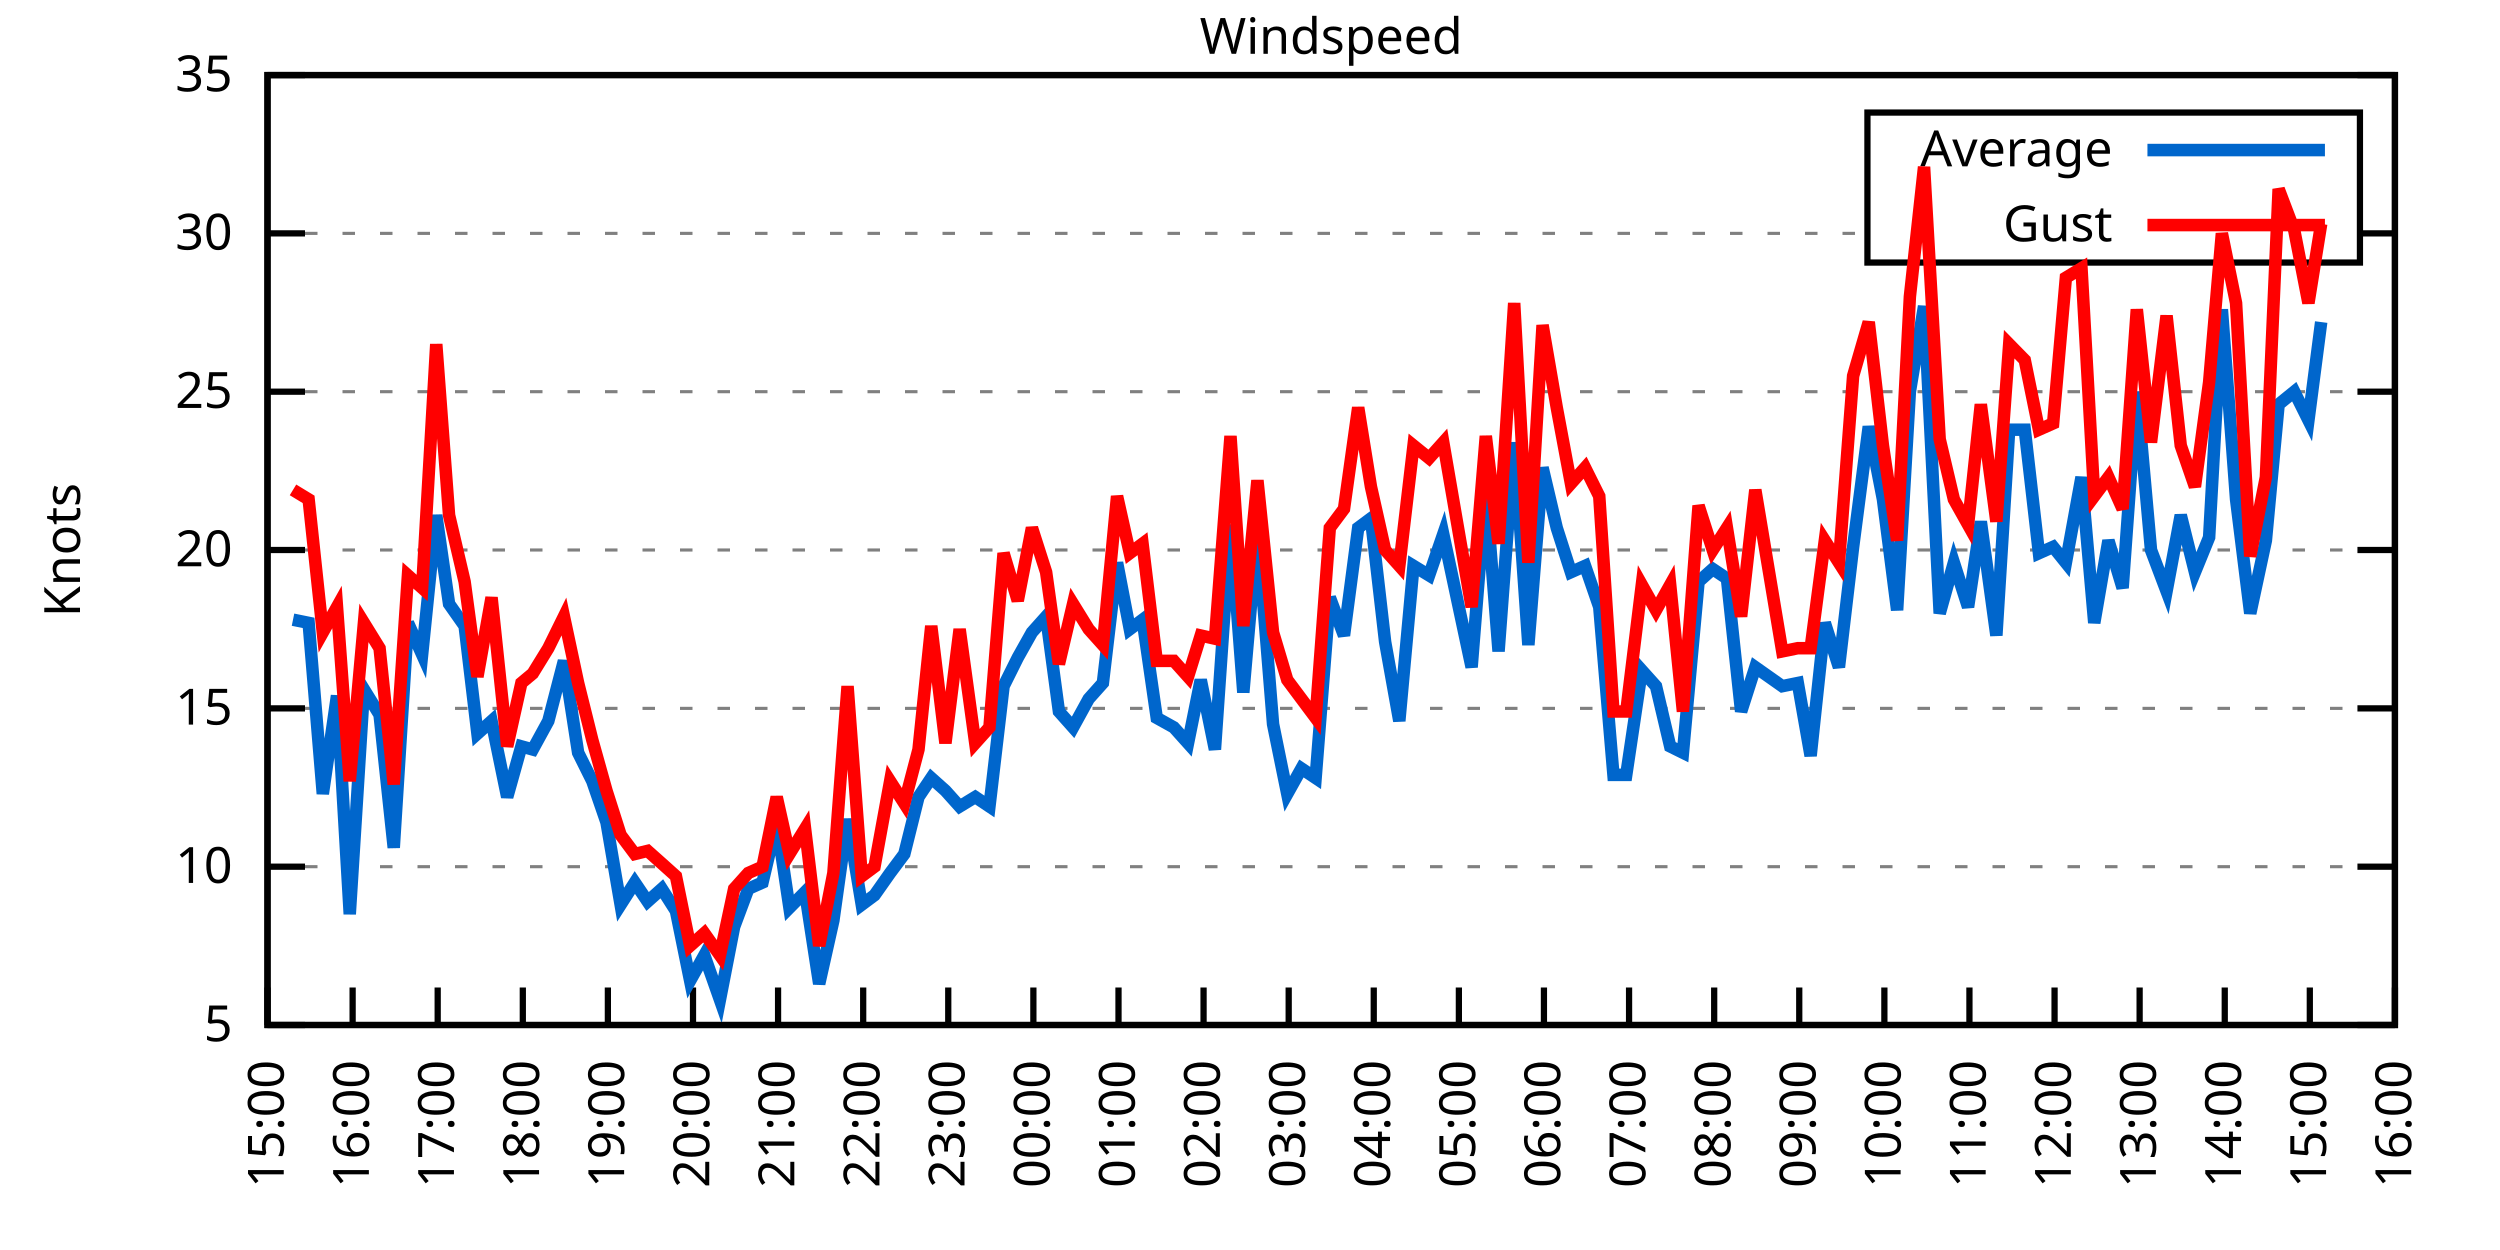
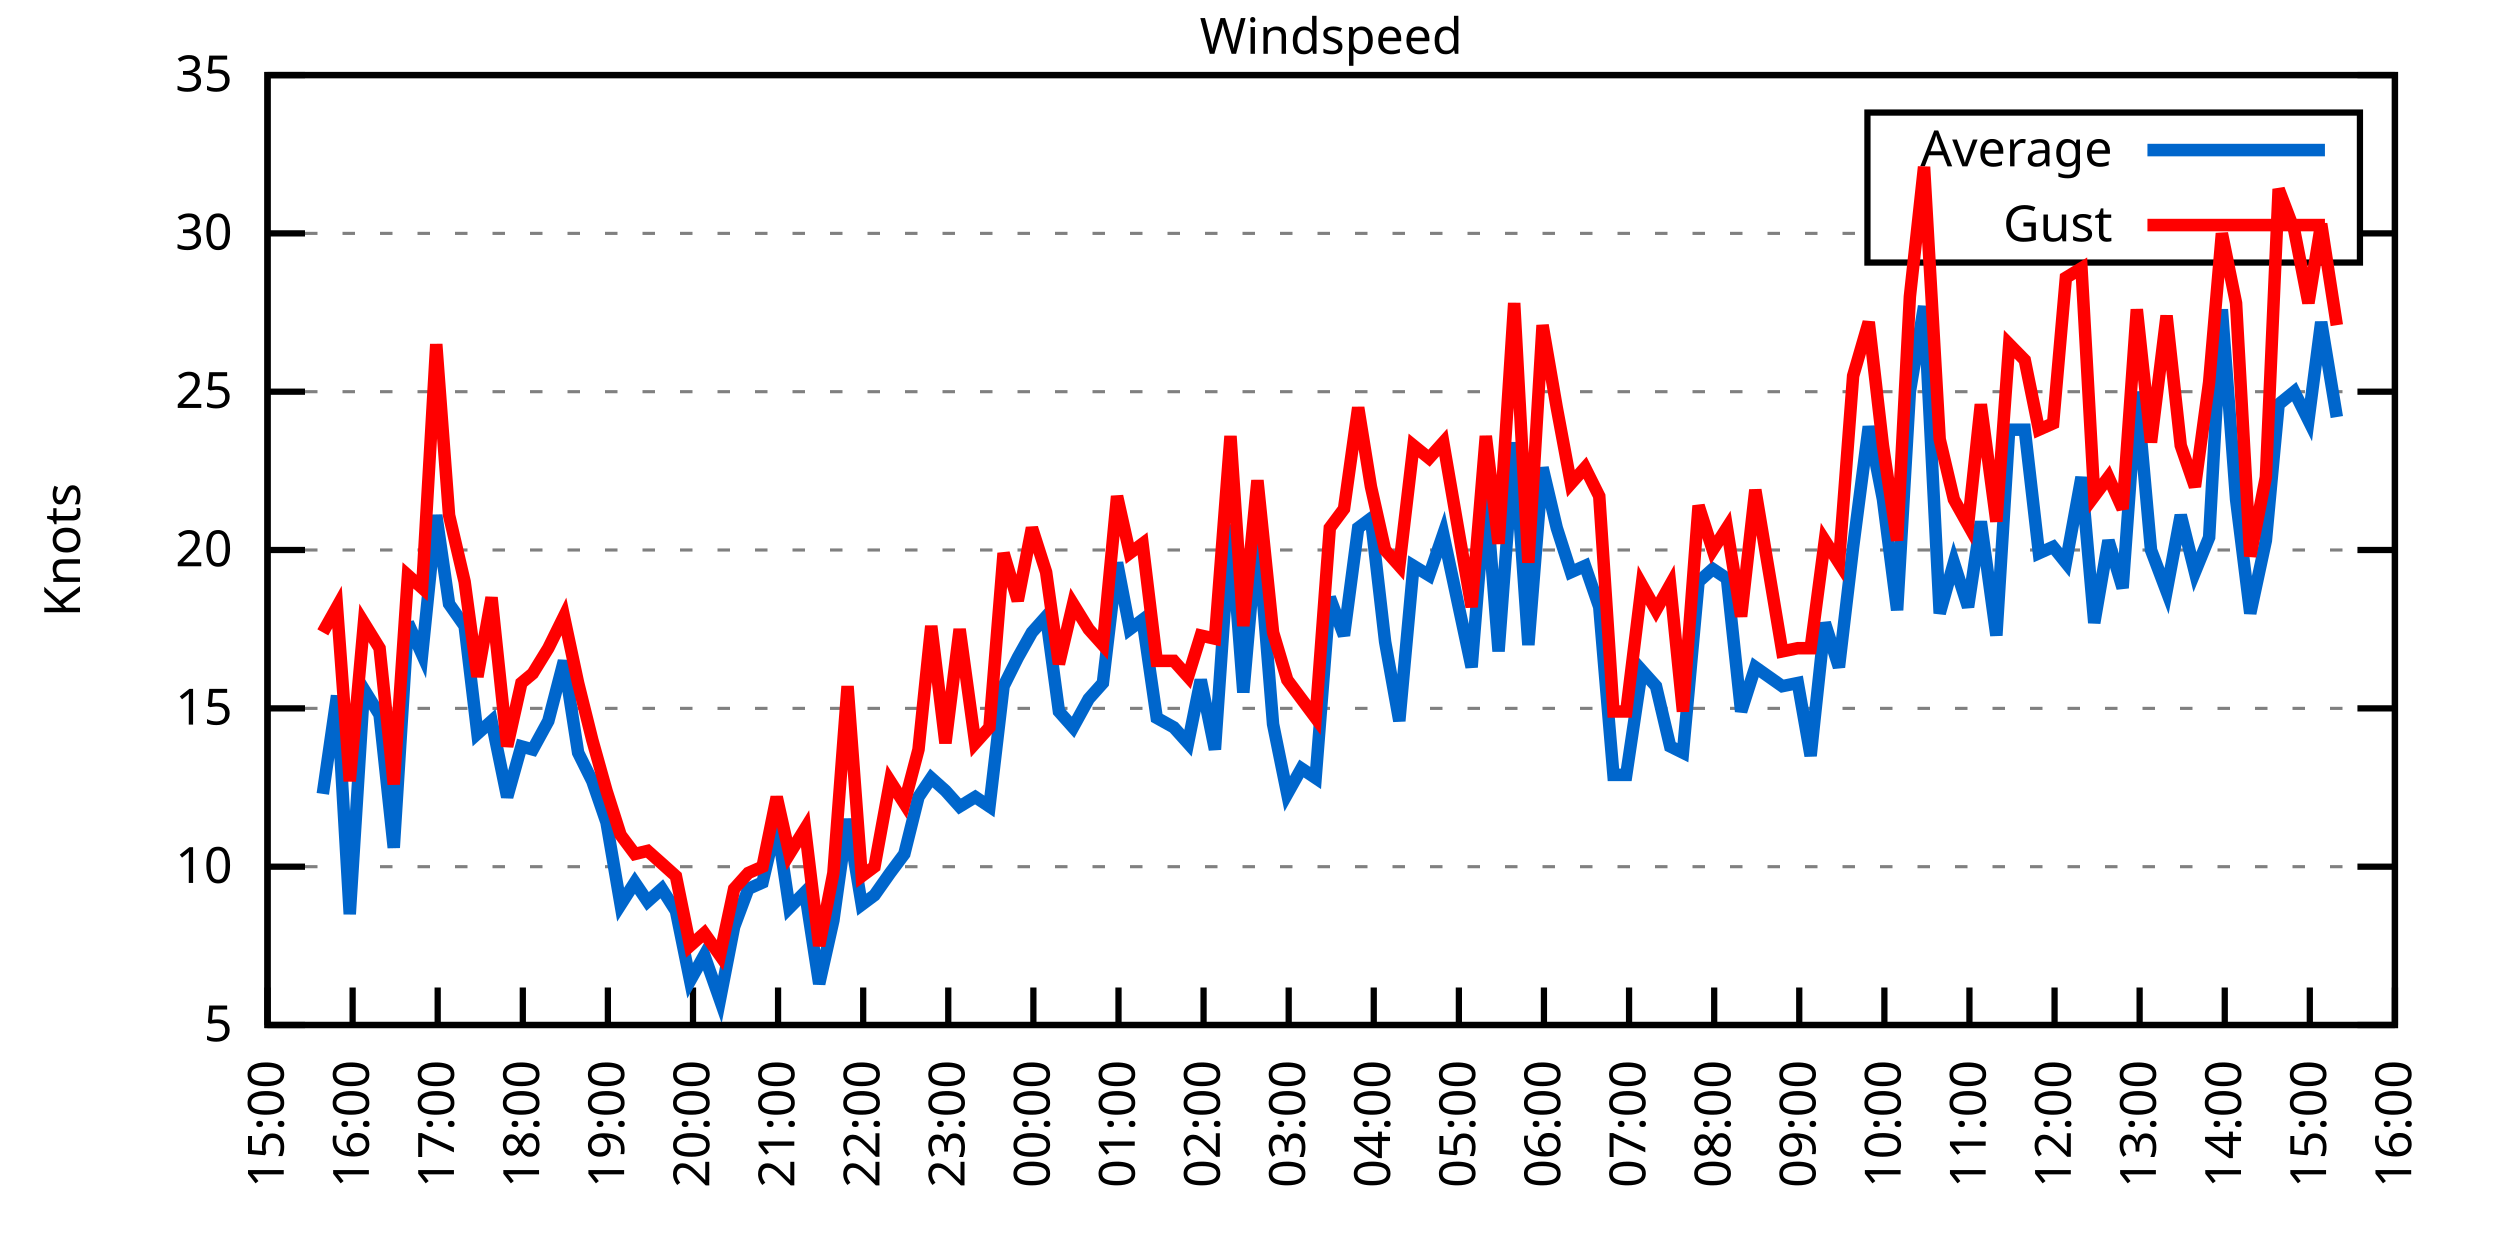
<svg xmlns="http://www.w3.org/2000/svg" xmlns:xlink="http://www.w3.org/1999/xlink" width="400" height="200" viewBox="0 0 400 200">
  <g id="gnuplot_canvas">
    <rect x="0" y="0" width="400" height="200" fill="none" />
    <defs>
      <circle id="gpDot" r="0.5" stroke-width="0.5" stroke="currentColor" />
      <path id="gpPt0" stroke-width="0.333" stroke="currentColor" d="M-1,0 h2 M0,-1 v2" />
      <path id="gpPt1" stroke-width="0.333" stroke="currentColor" d="M-1,-1 L1,1 M1,-1 L-1,1" />
      <path id="gpPt2" stroke-width="0.333" stroke="currentColor" d="M-1,0 L1,0 M0,-1 L0,1 M-1,-1 L1,1 M-1,1 L1,-1" />
      <rect id="gpPt3" stroke-width="0.333" stroke="currentColor" x="-1" y="-1" width="2" height="2" />
      <rect id="gpPt4" stroke-width="0.333" stroke="currentColor" fill="currentColor" x="-1" y="-1" width="2" height="2" />
      <circle id="gpPt5" stroke-width="0.333" stroke="currentColor" cx="0" cy="0" r="1" />
      <use xlink:href="#gpPt5" id="gpPt6" fill="currentColor" stroke="none" />
      <path id="gpPt7" stroke-width="0.333" stroke="currentColor" d="M0,-1.33 L-1.33,0.67 L1.33,0.67 z" />
      <use xlink:href="#gpPt7" id="gpPt8" fill="currentColor" stroke="none" />
      <use xlink:href="#gpPt7" id="gpPt9" stroke="currentColor" transform="rotate(180)" />
      <use xlink:href="#gpPt9" id="gpPt10" fill="currentColor" stroke="none" />
      <use xlink:href="#gpPt3" id="gpPt11" stroke="currentColor" transform="rotate(45)" />
      <use xlink:href="#gpPt11" id="gpPt12" fill="currentColor" stroke="none" />
      <path id="gpPt13" stroke-width="0.333" stroke="currentColor" d="M0,1.330 L1.265,0.411 L0.782,-1.067 L-0.782,-1.076 L-1.265,0.411 z" />
      <use xlink:href="#gpPt13" id="gpPt14" fill="currentColor" stroke="none" />
      <filter id="textbox" filterUnits="objectBoundingBox" x="0" y="0" height="1" width="1">
        <feFlood flood-color="white" flood-opacity="1" result="bgnd" />
        <feComposite in="SourceGraphic" in2="bgnd" operator="atop" />
      </filter>
      <filter id="greybox" filterUnits="objectBoundingBox" x="0" y="0" height="1" width="1">
        <feFlood flood-color="lightgrey" flood-opacity="1" result="grey" />
        <feComposite in="SourceGraphic" in2="grey" operator="atop" />
      </filter>
    </defs>
    <g fill="none" color="white" stroke="currentColor" stroke-width="1.00" stroke-linecap="butt" stroke-linejoin="miter">
</g>
    <g fill="none" color="black" stroke="currentColor" stroke-width="1.00" stroke-linecap="butt" stroke-linejoin="miter">
      <g stroke="none" shape-rendering="crispEdges">
        <polygon fill="rgb(255, 255, 255)" points="42.80,164.00 383.18,164.00 383.18,12.02 42.80,12.02 " />
      </g>
    </g>
    <g fill="none" color="black" stroke="currentColor" stroke-width="1.00" stroke-linecap="butt" stroke-linejoin="miter">
</g>
    <g fill="none" color="black" stroke="black" stroke-width="0.50" stroke-linecap="butt" stroke-linejoin="miter">
</g>
    <g fill="none" color="gray" stroke="currentColor" stroke-width="0.50" stroke-linecap="butt" stroke-linejoin="miter">
      <path stroke="gray" stroke-dasharray="2,4" class="gridline" d="M42.80,164.00 L383.19,164.00  " />
    </g>
    <g fill="none" color="gray" stroke="gray" stroke-width="1.00" stroke-linecap="butt" stroke-linejoin="miter">
</g>
    <g fill="none" color="black" stroke="currentColor" stroke-width="1.00" stroke-linecap="butt" stroke-linejoin="miter">
      <path stroke="black" d="M42.80,164.00 L48.80,164.00 M383.19,164.00 L377.19,164.00  " />
      <g transform="translate(37.20,166.60)" stroke="none" fill="black" font-family="Sans" font-size="8.00" text-anchor="end">
        <text>
          <tspan font-family="Sans"> 5</tspan>
        </text>
      </g>
    </g>
    <g fill="none" color="black" stroke="currentColor" stroke-width="1.00" stroke-linecap="butt" stroke-linejoin="miter">
</g>
    <g fill="none" color="black" stroke="black" stroke-width="0.50" stroke-linecap="butt" stroke-linejoin="miter">
</g>
    <g fill="none" color="gray" stroke="currentColor" stroke-width="0.50" stroke-linecap="butt" stroke-linejoin="miter">
      <path stroke="gray" stroke-dasharray="2,4" class="gridline" d="M42.80,138.67 L383.19,138.67  " />
    </g>
    <g fill="none" color="gray" stroke="gray" stroke-width="1.00" stroke-linecap="butt" stroke-linejoin="miter">
</g>
    <g fill="none" color="black" stroke="currentColor" stroke-width="1.00" stroke-linecap="butt" stroke-linejoin="miter">
      <path stroke="black" d="M42.80,138.67 L48.80,138.67 M383.19,138.67 L377.19,138.67  " />
      <g transform="translate(37.20,141.27)" stroke="none" fill="black" font-family="Sans" font-size="8.00" text-anchor="end">
        <text>
          <tspan font-family="Sans"> 10</tspan>
        </text>
      </g>
    </g>
    <g fill="none" color="black" stroke="currentColor" stroke-width="1.00" stroke-linecap="butt" stroke-linejoin="miter">
</g>
    <g fill="none" color="black" stroke="black" stroke-width="0.50" stroke-linecap="butt" stroke-linejoin="miter">
</g>
    <g fill="none" color="gray" stroke="currentColor" stroke-width="0.50" stroke-linecap="butt" stroke-linejoin="miter">
      <path stroke="gray" stroke-dasharray="2,4" class="gridline" d="M42.80,113.34 L383.19,113.34  " />
    </g>
    <g fill="none" color="gray" stroke="gray" stroke-width="1.00" stroke-linecap="butt" stroke-linejoin="miter">
</g>
    <g fill="none" color="black" stroke="currentColor" stroke-width="1.00" stroke-linecap="butt" stroke-linejoin="miter">
      <path stroke="black" d="M42.80,113.34 L48.80,113.34 M383.19,113.34 L377.19,113.34  " />
      <g transform="translate(37.20,115.94)" stroke="none" fill="black" font-family="Sans" font-size="8.00" text-anchor="end">
        <text>
          <tspan font-family="Sans"> 15</tspan>
        </text>
      </g>
    </g>
    <g fill="none" color="black" stroke="currentColor" stroke-width="1.00" stroke-linecap="butt" stroke-linejoin="miter">
</g>
    <g fill="none" color="black" stroke="black" stroke-width="0.50" stroke-linecap="butt" stroke-linejoin="miter">
</g>
    <g fill="none" color="gray" stroke="currentColor" stroke-width="0.50" stroke-linecap="butt" stroke-linejoin="miter">
      <path stroke="gray" stroke-dasharray="2,4" class="gridline" d="M42.80,88.00 L383.19,88.00  " />
    </g>
    <g fill="none" color="gray" stroke="gray" stroke-width="1.00" stroke-linecap="butt" stroke-linejoin="miter">
</g>
    <g fill="none" color="black" stroke="currentColor" stroke-width="1.00" stroke-linecap="butt" stroke-linejoin="miter">
      <path stroke="black" d="M42.80,88.00 L48.80,88.00 M383.19,88.00 L377.19,88.00  " />
      <g transform="translate(37.20,90.60)" stroke="none" fill="black" font-family="Sans" font-size="8.00" text-anchor="end">
        <text>
          <tspan font-family="Sans"> 20</tspan>
        </text>
      </g>
    </g>
    <g fill="none" color="black" stroke="currentColor" stroke-width="1.00" stroke-linecap="butt" stroke-linejoin="miter">
</g>
    <g fill="none" color="black" stroke="black" stroke-width="0.50" stroke-linecap="butt" stroke-linejoin="miter">
</g>
    <g fill="none" color="gray" stroke="currentColor" stroke-width="0.50" stroke-linecap="butt" stroke-linejoin="miter">
      <path stroke="gray" stroke-dasharray="2,4" class="gridline" d="M42.80,62.67 L383.19,62.67  " />
    </g>
    <g fill="none" color="gray" stroke="gray" stroke-width="1.00" stroke-linecap="butt" stroke-linejoin="miter">
</g>
    <g fill="none" color="black" stroke="currentColor" stroke-width="1.00" stroke-linecap="butt" stroke-linejoin="miter">
      <path stroke="black" d="M42.80,62.67 L48.80,62.67 M383.19,62.67 L377.19,62.67  " />
      <g transform="translate(37.20,65.27)" stroke="none" fill="black" font-family="Sans" font-size="8.00" text-anchor="end">
        <text>
          <tspan font-family="Sans"> 25</tspan>
        </text>
      </g>
    </g>
    <g fill="none" color="black" stroke="currentColor" stroke-width="1.00" stroke-linecap="butt" stroke-linejoin="miter">
</g>
    <g fill="none" color="black" stroke="black" stroke-width="0.50" stroke-linecap="butt" stroke-linejoin="miter">
</g>
    <g fill="none" color="gray" stroke="currentColor" stroke-width="0.50" stroke-linecap="butt" stroke-linejoin="miter">
      <path stroke="gray" stroke-dasharray="2,4" class="gridline" d="M42.80,37.34 L298.79,37.34 M377.59,37.34 L383.19,37.34  " />
    </g>
    <g fill="none" color="gray" stroke="gray" stroke-width="1.00" stroke-linecap="butt" stroke-linejoin="miter">
</g>
    <g fill="none" color="black" stroke="currentColor" stroke-width="1.00" stroke-linecap="butt" stroke-linejoin="miter">
      <path stroke="black" d="M42.80,37.34 L48.80,37.34 M383.19,37.34 L377.19,37.34  " />
      <g transform="translate(37.20,39.94)" stroke="none" fill="black" font-family="Sans" font-size="8.00" text-anchor="end">
        <text>
          <tspan font-family="Sans"> 30</tspan>
        </text>
      </g>
    </g>
    <g fill="none" color="black" stroke="currentColor" stroke-width="1.00" stroke-linecap="butt" stroke-linejoin="miter">
</g>
    <g fill="none" color="black" stroke="black" stroke-width="0.50" stroke-linecap="butt" stroke-linejoin="miter">
</g>
    <g fill="none" color="gray" stroke="currentColor" stroke-width="0.50" stroke-linecap="butt" stroke-linejoin="miter">
      <path stroke="gray" stroke-dasharray="2,4" class="gridline" d="M42.80,12.01 L383.19,12.01  " />
    </g>
    <g fill="none" color="gray" stroke="gray" stroke-width="1.00" stroke-linecap="butt" stroke-linejoin="miter">
</g>
    <g fill="none" color="black" stroke="currentColor" stroke-width="1.00" stroke-linecap="butt" stroke-linejoin="miter">
      <path stroke="black" d="M42.80,12.01 L48.80,12.01 M383.19,12.01 L377.19,12.01  " />
      <g transform="translate(37.20,14.61)" stroke="none" fill="black" font-family="Sans" font-size="8.00" text-anchor="end">
        <text>
          <tspan font-family="Sans"> 35</tspan>
        </text>
      </g>
    </g>
    <g fill="none" color="black" stroke="currentColor" stroke-width="1.00" stroke-linecap="butt" stroke-linejoin="miter">
      <path stroke="black" d="M42.80,164.00 L42.80,158.00  " />
      <g transform="translate(45.40,169.60) rotate(270.00)" stroke="none" fill="black" font-family="Sans" font-size="8.00" text-anchor="end">
        <text>
          <tspan font-family="Sans">15:00</tspan>
        </text>
      </g>
    </g>
    <g fill="none" color="black" stroke="currentColor" stroke-width="1.00" stroke-linecap="butt" stroke-linejoin="miter">
      <path stroke="black" d="M56.42,164.00 L56.42,158.00  " />
      <g transform="translate(59.02,169.60) rotate(270.00)" stroke="none" fill="black" font-family="Sans" font-size="8.00" text-anchor="end">
        <text>
          <tspan font-family="Sans">16:00</tspan>
        </text>
      </g>
    </g>
    <g fill="none" color="black" stroke="currentColor" stroke-width="1.00" stroke-linecap="butt" stroke-linejoin="miter">
      <path stroke="black" d="M70.03,164.00 L70.03,158.00  " />
      <g transform="translate(72.63,169.60) rotate(270.00)" stroke="none" fill="black" font-family="Sans" font-size="8.00" text-anchor="end">
        <text>
          <tspan font-family="Sans">17:00</tspan>
        </text>
      </g>
    </g>
    <g fill="none" color="black" stroke="currentColor" stroke-width="1.00" stroke-linecap="butt" stroke-linejoin="miter">
      <path stroke="black" d="M83.65,164.00 L83.65,158.00  " />
      <g transform="translate(86.25,169.60) rotate(270.00)" stroke="none" fill="black" font-family="Sans" font-size="8.00" text-anchor="end">
        <text>
          <tspan font-family="Sans">18:00</tspan>
        </text>
      </g>
    </g>
    <g fill="none" color="black" stroke="currentColor" stroke-width="1.00" stroke-linecap="butt" stroke-linejoin="miter">
      <path stroke="black" d="M97.26,164.00 L97.26,158.00  " />
      <g transform="translate(99.86,169.60) rotate(270.00)" stroke="none" fill="black" font-family="Sans" font-size="8.00" text-anchor="end">
        <text>
          <tspan font-family="Sans">19:00</tspan>
        </text>
      </g>
    </g>
    <g fill="none" color="black" stroke="currentColor" stroke-width="1.00" stroke-linecap="butt" stroke-linejoin="miter">
      <path stroke="black" d="M110.88,164.00 L110.88,158.00  " />
      <g transform="translate(113.48,169.60) rotate(270.00)" stroke="none" fill="black" font-family="Sans" font-size="8.00" text-anchor="end">
        <text>
          <tspan font-family="Sans">20:00</tspan>
        </text>
      </g>
    </g>
    <g fill="none" color="black" stroke="currentColor" stroke-width="1.00" stroke-linecap="butt" stroke-linejoin="miter">
      <path stroke="black" d="M124.49,164.00 L124.49,158.00  " />
      <g transform="translate(127.09,169.60) rotate(270.00)" stroke="none" fill="black" font-family="Sans" font-size="8.00" text-anchor="end">
        <text>
          <tspan font-family="Sans">21:00</tspan>
        </text>
      </g>
    </g>
    <g fill="none" color="black" stroke="currentColor" stroke-width="1.00" stroke-linecap="butt" stroke-linejoin="miter">
      <path stroke="black" d="M138.11,164.00 L138.11,158.00  " />
      <g transform="translate(140.71,169.60) rotate(270.00)" stroke="none" fill="black" font-family="Sans" font-size="8.00" text-anchor="end">
        <text>
          <tspan font-family="Sans">22:00</tspan>
        </text>
      </g>
    </g>
    <g fill="none" color="black" stroke="currentColor" stroke-width="1.00" stroke-linecap="butt" stroke-linejoin="miter">
      <path stroke="black" d="M151.72,164.00 L151.72,158.00  " />
      <g transform="translate(154.32,169.60) rotate(270.00)" stroke="none" fill="black" font-family="Sans" font-size="8.00" text-anchor="end">
        <text>
          <tspan font-family="Sans">23:00</tspan>
        </text>
      </g>
    </g>
    <g fill="none" color="black" stroke="currentColor" stroke-width="1.00" stroke-linecap="butt" stroke-linejoin="miter">
      <path stroke="black" d="M165.34,164.00 L165.34,158.00  " />
      <g transform="translate(167.94,169.60) rotate(270.00)" stroke="none" fill="black" font-family="Sans" font-size="8.00" text-anchor="end">
        <text>
          <tspan font-family="Sans">00:00</tspan>
        </text>
      </g>
    </g>
    <g fill="none" color="black" stroke="currentColor" stroke-width="1.00" stroke-linecap="butt" stroke-linejoin="miter">
      <path stroke="black" d="M178.96,164.00 L178.96,158.00  " />
      <g transform="translate(181.56,169.60) rotate(270.00)" stroke="none" fill="black" font-family="Sans" font-size="8.00" text-anchor="end">
        <text>
          <tspan font-family="Sans">01:00</tspan>
        </text>
      </g>
    </g>
    <g fill="none" color="black" stroke="currentColor" stroke-width="1.00" stroke-linecap="butt" stroke-linejoin="miter">
      <path stroke="black" d="M192.57,164.00 L192.57,158.00  " />
      <g transform="translate(195.17,169.60) rotate(270.00)" stroke="none" fill="black" font-family="Sans" font-size="8.00" text-anchor="end">
        <text>
          <tspan font-family="Sans">02:00</tspan>
        </text>
      </g>
    </g>
    <g fill="none" color="black" stroke="currentColor" stroke-width="1.00" stroke-linecap="butt" stroke-linejoin="miter">
      <path stroke="black" d="M206.19,164.00 L206.19,158.00  " />
      <g transform="translate(208.79,169.60) rotate(270.00)" stroke="none" fill="black" font-family="Sans" font-size="8.00" text-anchor="end">
        <text>
          <tspan font-family="Sans">03:00</tspan>
        </text>
      </g>
    </g>
    <g fill="none" color="black" stroke="currentColor" stroke-width="1.00" stroke-linecap="butt" stroke-linejoin="miter">
      <path stroke="black" d="M219.80,164.00 L219.80,158.00  " />
      <g transform="translate(222.40,169.60) rotate(270.00)" stroke="none" fill="black" font-family="Sans" font-size="8.00" text-anchor="end">
        <text>
          <tspan font-family="Sans">04:00</tspan>
        </text>
      </g>
    </g>
    <g fill="none" color="black" stroke="currentColor" stroke-width="1.00" stroke-linecap="butt" stroke-linejoin="miter">
      <path stroke="black" d="M233.42,164.00 L233.42,158.00  " />
      <g transform="translate(236.02,169.60) rotate(270.00)" stroke="none" fill="black" font-family="Sans" font-size="8.00" text-anchor="end">
        <text>
          <tspan font-family="Sans">05:00</tspan>
        </text>
      </g>
    </g>
    <g fill="none" color="black" stroke="currentColor" stroke-width="1.00" stroke-linecap="butt" stroke-linejoin="miter">
      <path stroke="black" d="M247.03,164.00 L247.03,158.00  " />
      <g transform="translate(249.63,169.60) rotate(270.00)" stroke="none" fill="black" font-family="Sans" font-size="8.00" text-anchor="end">
        <text>
          <tspan font-family="Sans">06:00</tspan>
        </text>
      </g>
    </g>
    <g fill="none" color="black" stroke="currentColor" stroke-width="1.00" stroke-linecap="butt" stroke-linejoin="miter">
      <path stroke="black" d="M260.65,164.00 L260.65,158.00  " />
      <g transform="translate(263.25,169.60) rotate(270.00)" stroke="none" fill="black" font-family="Sans" font-size="8.00" text-anchor="end">
        <text>
          <tspan font-family="Sans">07:00</tspan>
        </text>
      </g>
    </g>
    <g fill="none" color="black" stroke="currentColor" stroke-width="1.00" stroke-linecap="butt" stroke-linejoin="miter">
      <path stroke="black" d="M274.27,164.00 L274.27,158.00  " />
      <g transform="translate(276.87,169.60) rotate(270.00)" stroke="none" fill="black" font-family="Sans" font-size="8.00" text-anchor="end">
        <text>
          <tspan font-family="Sans">08:00</tspan>
        </text>
      </g>
    </g>
    <g fill="none" color="black" stroke="currentColor" stroke-width="1.00" stroke-linecap="butt" stroke-linejoin="miter">
      <path stroke="black" d="M287.88,164.00 L287.88,158.00  " />
      <g transform="translate(290.48,169.60) rotate(270.00)" stroke="none" fill="black" font-family="Sans" font-size="8.00" text-anchor="end">
        <text>
          <tspan font-family="Sans">09:00</tspan>
        </text>
      </g>
    </g>
    <g fill="none" color="black" stroke="currentColor" stroke-width="1.00" stroke-linecap="butt" stroke-linejoin="miter">
      <path stroke="black" d="M301.50,164.00 L301.50,158.00  " />
      <g transform="translate(304.10,169.60) rotate(270.00)" stroke="none" fill="black" font-family="Sans" font-size="8.00" text-anchor="end">
        <text>
          <tspan font-family="Sans">10:00</tspan>
        </text>
      </g>
    </g>
    <g fill="none" color="black" stroke="currentColor" stroke-width="1.00" stroke-linecap="butt" stroke-linejoin="miter">
      <path stroke="black" d="M315.11,164.00 L315.11,158.00  " />
      <g transform="translate(317.71,169.60) rotate(270.00)" stroke="none" fill="black" font-family="Sans" font-size="8.00" text-anchor="end">
        <text>
          <tspan font-family="Sans">11:00</tspan>
        </text>
      </g>
    </g>
    <g fill="none" color="black" stroke="currentColor" stroke-width="1.00" stroke-linecap="butt" stroke-linejoin="miter">
      <path stroke="black" d="M328.73,164.00 L328.73,158.00  " />
      <g transform="translate(331.33,169.60) rotate(270.00)" stroke="none" fill="black" font-family="Sans" font-size="8.00" text-anchor="end">
        <text>
          <tspan font-family="Sans">12:00</tspan>
        </text>
      </g>
    </g>
    <g fill="none" color="black" stroke="currentColor" stroke-width="1.00" stroke-linecap="butt" stroke-linejoin="miter">
      <path stroke="black" d="M342.34,164.00 L342.34,158.00  " />
      <g transform="translate(344.94,169.60) rotate(270.00)" stroke="none" fill="black" font-family="Sans" font-size="8.00" text-anchor="end">
        <text>
          <tspan font-family="Sans">13:00</tspan>
        </text>
      </g>
    </g>
    <g fill="none" color="black" stroke="currentColor" stroke-width="1.00" stroke-linecap="butt" stroke-linejoin="miter">
      <path stroke="black" d="M355.96,164.00 L355.96,158.00  " />
      <g transform="translate(358.56,169.60) rotate(270.00)" stroke="none" fill="black" font-family="Sans" font-size="8.00" text-anchor="end">
        <text>
          <tspan font-family="Sans">14:00</tspan>
        </text>
      </g>
    </g>
    <g fill="none" color="black" stroke="currentColor" stroke-width="1.00" stroke-linecap="butt" stroke-linejoin="miter">
      <path stroke="black" d="M369.57,164.00 L369.57,158.00  " />
      <g transform="translate(372.17,169.60) rotate(270.00)" stroke="none" fill="black" font-family="Sans" font-size="8.00" text-anchor="end">
        <text>
          <tspan font-family="Sans">15:00</tspan>
        </text>
      </g>
    </g>
    <g fill="none" color="black" stroke="currentColor" stroke-width="1.00" stroke-linecap="butt" stroke-linejoin="miter">
      <path stroke="black" d="M383.19,164.00 L383.19,158.00  " />
      <g transform="translate(385.79,169.60) rotate(270.00)" stroke="none" fill="black" font-family="Sans" font-size="8.00" text-anchor="end">
        <text>
          <tspan font-family="Sans">16:00</tspan>
        </text>
      </g>
    </g>
    <g fill="none" color="black" stroke="currentColor" stroke-width="1.00" stroke-linecap="butt" stroke-linejoin="miter">
</g>
    <g fill="none" color="black" stroke="currentColor" stroke-width="1.00" stroke-linecap="butt" stroke-linejoin="miter">
      <path stroke="black" d="M42.80,12.01 L42.80,164.00 L383.19,164.00 L383.19,12.01 L42.80,12.01 Z  " />
    </g>
    <g fill="none" color="black" stroke="currentColor" stroke-width="1.00" stroke-linecap="butt" stroke-linejoin="miter">
</g>
    <g fill="none" color="black" stroke="currentColor" stroke-width="1.00" stroke-linecap="butt" stroke-linejoin="miter">
      <path stroke="black" d="M298.79,42.01 L298.79,18.01 L377.59,18.01 L377.59,42.01 L298.79,42.01 Z  " />
    </g>
    <g id="Windspeed_plot_1">
      <g fill="none" color="white" stroke="black" stroke-width="2.00" stroke-linecap="butt" stroke-linejoin="miter">
</g>
      <g fill="none" color="black" stroke="currentColor" stroke-width="2.00" stroke-linecap="butt" stroke-linejoin="miter">
        <g transform="translate(337.99,26.61)" stroke="none" fill="black" font-family="Sans" font-size="8.00" text-anchor="end">
          <text>
            <tspan font-family="Sans">Average</tspan>
          </text>
        </g>
      </g>
      <g fill="none" color="black" stroke="currentColor" stroke-width="2.00" stroke-linecap="butt" stroke-linejoin="miter">
-         <path stroke="rgb(  0, 102, 204)" d="M343.59,24.01 L371.99,24.01 M46.88,99.15 L49.38,99.66 L51.65,127.02 L53.92,111.31 L55.96,146.27 L58.23,110.30   L60.73,114.35 L63.00,135.63 L65.27,99.66 L67.54,104.72 L69.80,82.43 L71.85,96.62 L74.34,100.16 L76.39,117.39   L78.65,115.36 L81.15,127.52 L83.42,119.42 L85.24,119.92 L87.73,115.36 L90.23,105.74 L92.50,120.43 L94.77,124.99   L97.04,131.58 L99.30,144.75 L101.57,141.20 L103.62,144.24 L105.89,142.21 L108.15,145.76 L110.42,156.91 L112.69,152.85   L115.19,159.95 L117.46,148.29 L119.73,142.21 L122.00,141.20 L124.27,131.58 L126.31,145.25 L128.81,142.72 L131.07,157.41   L133.34,147.28 L135.61,131.07 L137.88,144.75 L139.92,143.23 L142.42,139.68 L144.69,136.64 L146.96,127.52 L149.00,124.48   L151.27,126.51 L153.54,129.04 L156.04,127.52 L158.31,129.04 L160.57,109.79 L162.84,105.23 L165.11,101.18 L167.38,98.64   L169.43,113.84 L171.69,116.38 L174.19,111.82 L176.46,109.28 L178.73,90.03 L180.77,100.67 L182.81,99.15 L185.08,114.86   L187.81,116.38 L190.08,118.91 L192.12,108.78 L194.39,119.92 L196.88,83.95 L198.93,110.80 L201.19,84.97 L203.69,115.87   L205.96,127.02 L208.23,122.96 L210.50,124.48 L212.77,95.60 L215.04,101.68 L217.31,84.46 L219.35,82.94 L221.62,102.70   L223.89,115.36 L226.16,90.54 L228.65,92.06 L230.92,85.47 L235.46,106.75 L237.73,78.38 L239.77,104.22 L242.27,70.78   L244.54,103.20 L246.81,74.83 L249.08,84.46 L251.35,91.55 L253.61,90.54 L255.88,97.12 L258.15,123.98 L260.20,123.98   L262.69,107.26 L264.96,109.79 L267.23,119.42 L269.27,120.43 L271.77,93.07 L274.04,91.04 L276.31,92.56 L278.58,113.84   L280.85,106.75 L285.16,109.79 L287.65,109.28 L289.70,120.94 L291.97,99.66 L294.23,106.75 L296.50,87.50 L299.00,68.25   L301.27,79.90 L303.54,97.63 L305.58,62.67 L307.85,48.99 L310.35,98.14 L312.62,90.03 L314.89,97.12 L316.93,83.45   L319.42,101.68 L321.47,68.75 L323.96,68.75 L326.23,88.51 L328.50,87.50 L330.54,90.03 L333.04,76.35 L335.08,99.66   L337.35,86.49 L339.62,94.08 L341.89,62.67 L344.16,88.00 L346.65,94.59 L348.92,82.43 L351.19,91.55 L353.46,85.98   L355.50,49.50 L357.77,79.90 L360.04,98.14 L362.54,86.49 L364.58,64.70 L367.08,62.67 L369.35,67.23 L371.39,51.53    " />
+         <path stroke="rgb(  0, 102, 204)" d="M343.59,24.01 L371.99,24.01 M51.65,127.02 L53.92,111.31 L55.96,146.27 L58.23,110.30 L60.73,114.35 L63.00,135.63   L65.27,99.66 L67.54,104.72 L69.80,82.43 L71.85,96.62 L74.34,100.16 L76.39,117.39 L78.65,115.36 L81.15,127.52   L83.42,119.42 L85.24,119.92 L87.73,115.36 L90.23,105.74 L92.50,120.43 L94.77,124.99 L97.04,131.58 L99.30,144.75   L101.57,141.20 L103.62,144.24 L105.89,142.21 L108.15,145.76 L110.42,156.91 L112.69,152.85 L115.19,159.95 L117.46,148.29   L119.73,142.21 L122.00,141.20 L124.27,131.58 L126.31,145.25 L128.81,142.72 L131.07,157.41 L133.34,147.28 L135.61,131.07   L137.88,144.75 L139.92,143.23 L142.42,139.68 L144.69,136.64 L146.96,127.52 L149.00,124.48 L151.27,126.51 L153.54,129.04   L156.04,127.52 L158.31,129.04 L160.57,109.79 L162.84,105.23 L165.11,101.18 L167.38,98.64 L169.43,113.84 L171.69,116.38   L174.19,111.82 L176.46,109.28 L178.73,90.03 L180.77,100.67 L182.81,99.15 L185.08,114.86 L187.81,116.38 L190.08,118.91   L192.12,108.78 L194.39,119.92 L196.88,83.95 L198.93,110.80 L201.19,84.97 L203.69,115.87 L205.96,127.02 L208.23,122.96   L210.50,124.48 L212.77,95.60 L215.04,101.68 L217.31,84.46 L219.35,82.94 L221.62,102.70 L223.89,115.36 L226.16,90.54   L228.65,92.06 L230.92,85.47 L235.46,106.75 L237.73,78.38 L239.77,104.22 L242.27,70.78 L244.54,103.20 L246.81,74.83   L249.08,84.46 L251.35,91.55 L253.61,90.54 L255.88,97.12 L258.15,123.98 L260.20,123.98 L262.69,107.26 L264.96,109.79   L267.23,119.42 L269.27,120.43 L271.77,93.07 L274.04,91.04 L276.31,92.56 L278.58,113.84 L280.85,106.75 L285.16,109.79   L287.65,109.28 L289.70,120.94 L291.97,99.66 L294.23,106.75 L296.50,87.50 L299.00,68.25 L301.27,79.90 L303.54,97.63   L305.58,62.67 L307.85,48.99 L310.35,98.14 L312.62,90.03 L314.89,97.12 L316.93,83.45 L319.42,101.68 L321.47,68.75   L323.96,68.75 L326.23,88.51 L328.50,87.50 L330.54,90.03 L333.04,76.35 L335.08,99.66 L337.35,86.49 L339.62,94.08   L341.89,62.67 L344.16,88.00 L346.65,94.59 L348.92,82.43 L351.19,91.55 L353.46,85.98 L355.50,49.50 L357.77,79.90   L360.04,98.14 L362.54,86.49 L364.58,64.70 L367.08,62.67 L369.35,67.23 L371.39,51.53 L373.89,66.73  " />
      </g>
    </g>
    <g id="Windspeed_plot_2">
      <g fill="none" color="black" stroke="currentColor" stroke-width="2.00" stroke-linecap="butt" stroke-linejoin="miter">
        <g transform="translate(337.99,38.61)" stroke="none" fill="black" font-family="Sans" font-size="8.00" text-anchor="end">
          <text>
            <tspan font-family="Sans">Gust</tspan>
          </text>
        </g>
      </g>
      <g fill="none" color="black" stroke="currentColor" stroke-width="2.00" stroke-linecap="butt" stroke-linejoin="miter">
-         <path stroke="rgb(255,   0,   0)" d="M343.59,36.01 L371.99,36.01 M46.88,78.38 L49.38,79.90 L51.65,101.18 L53.92,97.12 L55.96,124.99 L58.23,99.66   L60.73,103.71 L63.00,125.50 L65.27,92.06 L67.54,94.08 L69.80,55.07 L71.85,82.43 L74.34,93.07 L76.39,108.27   L78.65,95.60 L81.15,119.42 L83.42,109.28 L85.24,107.76 L87.73,103.71 L90.23,98.64 L92.50,109.28 L94.77,118.40   L97.04,126.51 L99.30,133.60 L101.57,136.64 L103.62,136.14 L105.89,138.16 L108.15,140.19 L110.42,151.33 L112.69,149.31   L115.19,152.85 L117.46,142.21 L119.73,139.68 L122.00,138.67 L124.27,127.52 L126.31,136.64 L128.81,132.59 L131.07,151.33   L133.34,139.68 L135.61,109.79 L137.88,140.19 L139.92,138.67 L142.42,124.99 L144.69,128.54 L146.96,119.92 L149.00,100.16   L151.27,118.91 L153.54,100.67 L156.04,118.91 L158.31,116.38 L160.57,88.51 L162.84,96.11 L165.11,84.46 L167.38,91.55   L169.43,106.24 L171.69,96.62 L174.19,100.67 L176.46,103.20 L178.73,79.39 L180.77,88.51 L182.81,86.99 L185.08,105.74   L187.81,105.74 L190.08,108.27 L192.12,101.68 L194.39,102.19 L196.88,69.77 L198.93,100.16 L201.19,76.86 L203.69,101.18   L205.96,108.78 L208.23,111.82 L210.50,114.86 L212.77,84.46 L215.04,81.42 L217.31,65.21 L219.35,77.87 L221.62,88.00   L223.89,90.54 L226.16,71.29 L228.65,73.31 L230.92,70.78 L235.46,97.12 L237.73,69.77 L239.77,86.99 L242.27,48.49   L244.54,90.03 L246.81,52.03 L249.08,65.21 L251.35,77.37 L253.61,74.83 L255.88,79.39 L258.15,113.84 L260.20,113.84   L262.69,93.58 L264.96,97.63 L267.23,93.58 L269.27,113.84 L271.77,80.91 L274.04,88.00 L276.31,84.46 L278.58,98.64   L280.85,78.38 L285.16,104.22 L287.65,103.71 L289.70,103.71 L291.97,86.49 L294.23,90.03 L296.50,60.14 L299.00,51.53   L301.27,71.29 L303.54,86.49 L305.58,47.47 L307.85,26.70 L310.35,70.27 L312.62,79.90 L314.89,83.95 L316.93,64.70   L319.42,83.45 L321.47,55.07 L323.96,57.61 L326.23,68.75 L328.50,67.74 L330.54,44.43 L333.04,42.91 L335.08,79.39   L337.35,76.35 L339.62,81.42 L341.89,49.50 L344.16,70.78 L346.65,50.51 L348.92,71.29 L351.19,77.87 L353.46,61.15   L355.50,37.34 L357.77,48.49 L360.04,89.02 L362.54,76.35 L364.58,30.25 L367.08,36.84 L369.35,48.49 L371.39,35.82    " />
+         <path stroke="rgb(255,   0,   0)" d="M343.59,36.01 L371.99,36.01 M51.65,101.18 L53.92,97.12 L55.96,124.99 L58.23,99.66 L60.73,103.71 L63.00,125.50   L65.27,92.06 L67.54,94.08 L69.80,55.07 L71.85,82.43 L74.34,93.07 L76.39,108.27 L78.65,95.60 L81.15,119.42   L83.42,109.28 L85.24,107.76 L87.73,103.71 L90.23,98.64 L92.50,109.28 L94.77,118.40 L97.04,126.51 L99.30,133.60   L101.57,136.64 L103.62,136.14 L105.89,138.16 L108.15,140.19 L110.42,151.33 L112.69,149.31 L115.19,152.85 L117.46,142.21   L119.73,139.68 L122.00,138.67 L124.27,127.52 L126.31,136.64 L128.81,132.59 L131.07,151.33 L133.34,139.68 L135.61,109.79   L137.88,140.19 L139.92,138.67 L142.42,124.99 L144.69,128.54 L146.96,119.92 L149.00,100.16 L151.27,118.91 L153.54,100.67   L156.04,118.91 L158.31,116.38 L160.57,88.51 L162.84,96.11 L165.11,84.46 L167.38,91.55 L169.43,106.24 L171.69,96.62   L174.19,100.67 L176.46,103.20 L178.73,79.39 L180.77,88.51 L182.81,86.99 L185.08,105.74 L187.81,105.74 L190.08,108.27   L192.12,101.68 L194.39,102.19 L196.88,69.77 L198.93,100.16 L201.19,76.86 L203.69,101.18 L205.96,108.78 L208.23,111.82   L210.50,114.86 L212.77,84.46 L215.04,81.42 L217.31,65.21 L219.35,77.87 L221.62,88.00 L223.89,90.54 L226.16,71.29   L228.65,73.31 L230.92,70.78 L235.46,97.12 L237.73,69.77 L239.77,86.99 L242.27,48.49 L244.54,90.03 L246.81,52.03   L249.08,65.21 L251.35,77.37 L253.61,74.83 L255.88,79.39 L258.15,113.84 L260.20,113.84 L262.69,93.58 L264.96,97.63   L267.23,93.58 L269.27,113.84 L271.77,80.91 L274.04,88.00 L276.31,84.46 L278.58,98.64 L280.85,78.38 L285.16,104.22   L287.65,103.71 L289.70,103.71 L291.97,86.49 L294.23,90.03 L296.50,60.14 L299.00,51.53 L301.27,71.29 L303.54,86.49   L305.58,47.47 L307.85,26.70 L310.35,70.27 L312.62,79.90 L314.89,83.95 L316.93,64.70 L319.42,83.45 L321.47,55.07   L323.96,57.61 L326.23,68.75 L328.50,67.74 L330.54,44.43 L333.04,42.91 L335.08,79.39 L337.35,76.35 L339.62,81.42   L341.89,49.50 L344.16,70.78 L346.65,50.51 L348.92,71.29 L351.19,77.87 L353.46,61.15 L355.50,37.34 L357.77,48.49   L360.04,89.02 L362.54,76.35 L364.58,30.25 L367.08,36.84 L369.35,48.49 L371.39,35.82 L373.89,52.03  " />
      </g>
    </g>
    <g fill="none" color="black" stroke="currentColor" stroke-width="2.00" stroke-linecap="butt" stroke-linejoin="miter">
</g>
    <g fill="none" color="black" stroke="black" stroke-width="1.00" stroke-linecap="butt" stroke-linejoin="miter">
</g>
    <g fill="none" color="black" stroke="currentColor" stroke-width="1.00" stroke-linecap="butt" stroke-linejoin="miter">
      <path stroke="black" d="M42.80,12.01 L42.80,164.00 L383.19,164.00 L383.19,12.01 L42.80,12.01 Z  " />
      <g transform="translate(12.80,88.01) rotate(270.00)" stroke="none" fill="black" font-family="Sans" font-size="8.00" text-anchor="middle">
        <text>
          <tspan font-family="Sans">Knots</tspan>
        </text>
      </g>
    </g>
    <g fill="none" color="black" stroke="currentColor" stroke-width="1.00" stroke-linecap="butt" stroke-linejoin="miter">
</g>
    <g fill="none" color="black" stroke="currentColor" stroke-width="1.00" stroke-linecap="butt" stroke-linejoin="miter">
      <g transform="translate(212.99,8.61)" stroke="none" fill="black" font-family="Sans" font-size="8.00" text-anchor="middle">
        <text>
          <tspan font-family="Sans">Windspeed</tspan>
        </text>
      </g>
    </g>
    <g fill="none" color="black" stroke="currentColor" stroke-width="1.00" stroke-linecap="butt" stroke-linejoin="miter">
</g>
  </g>
</svg>
